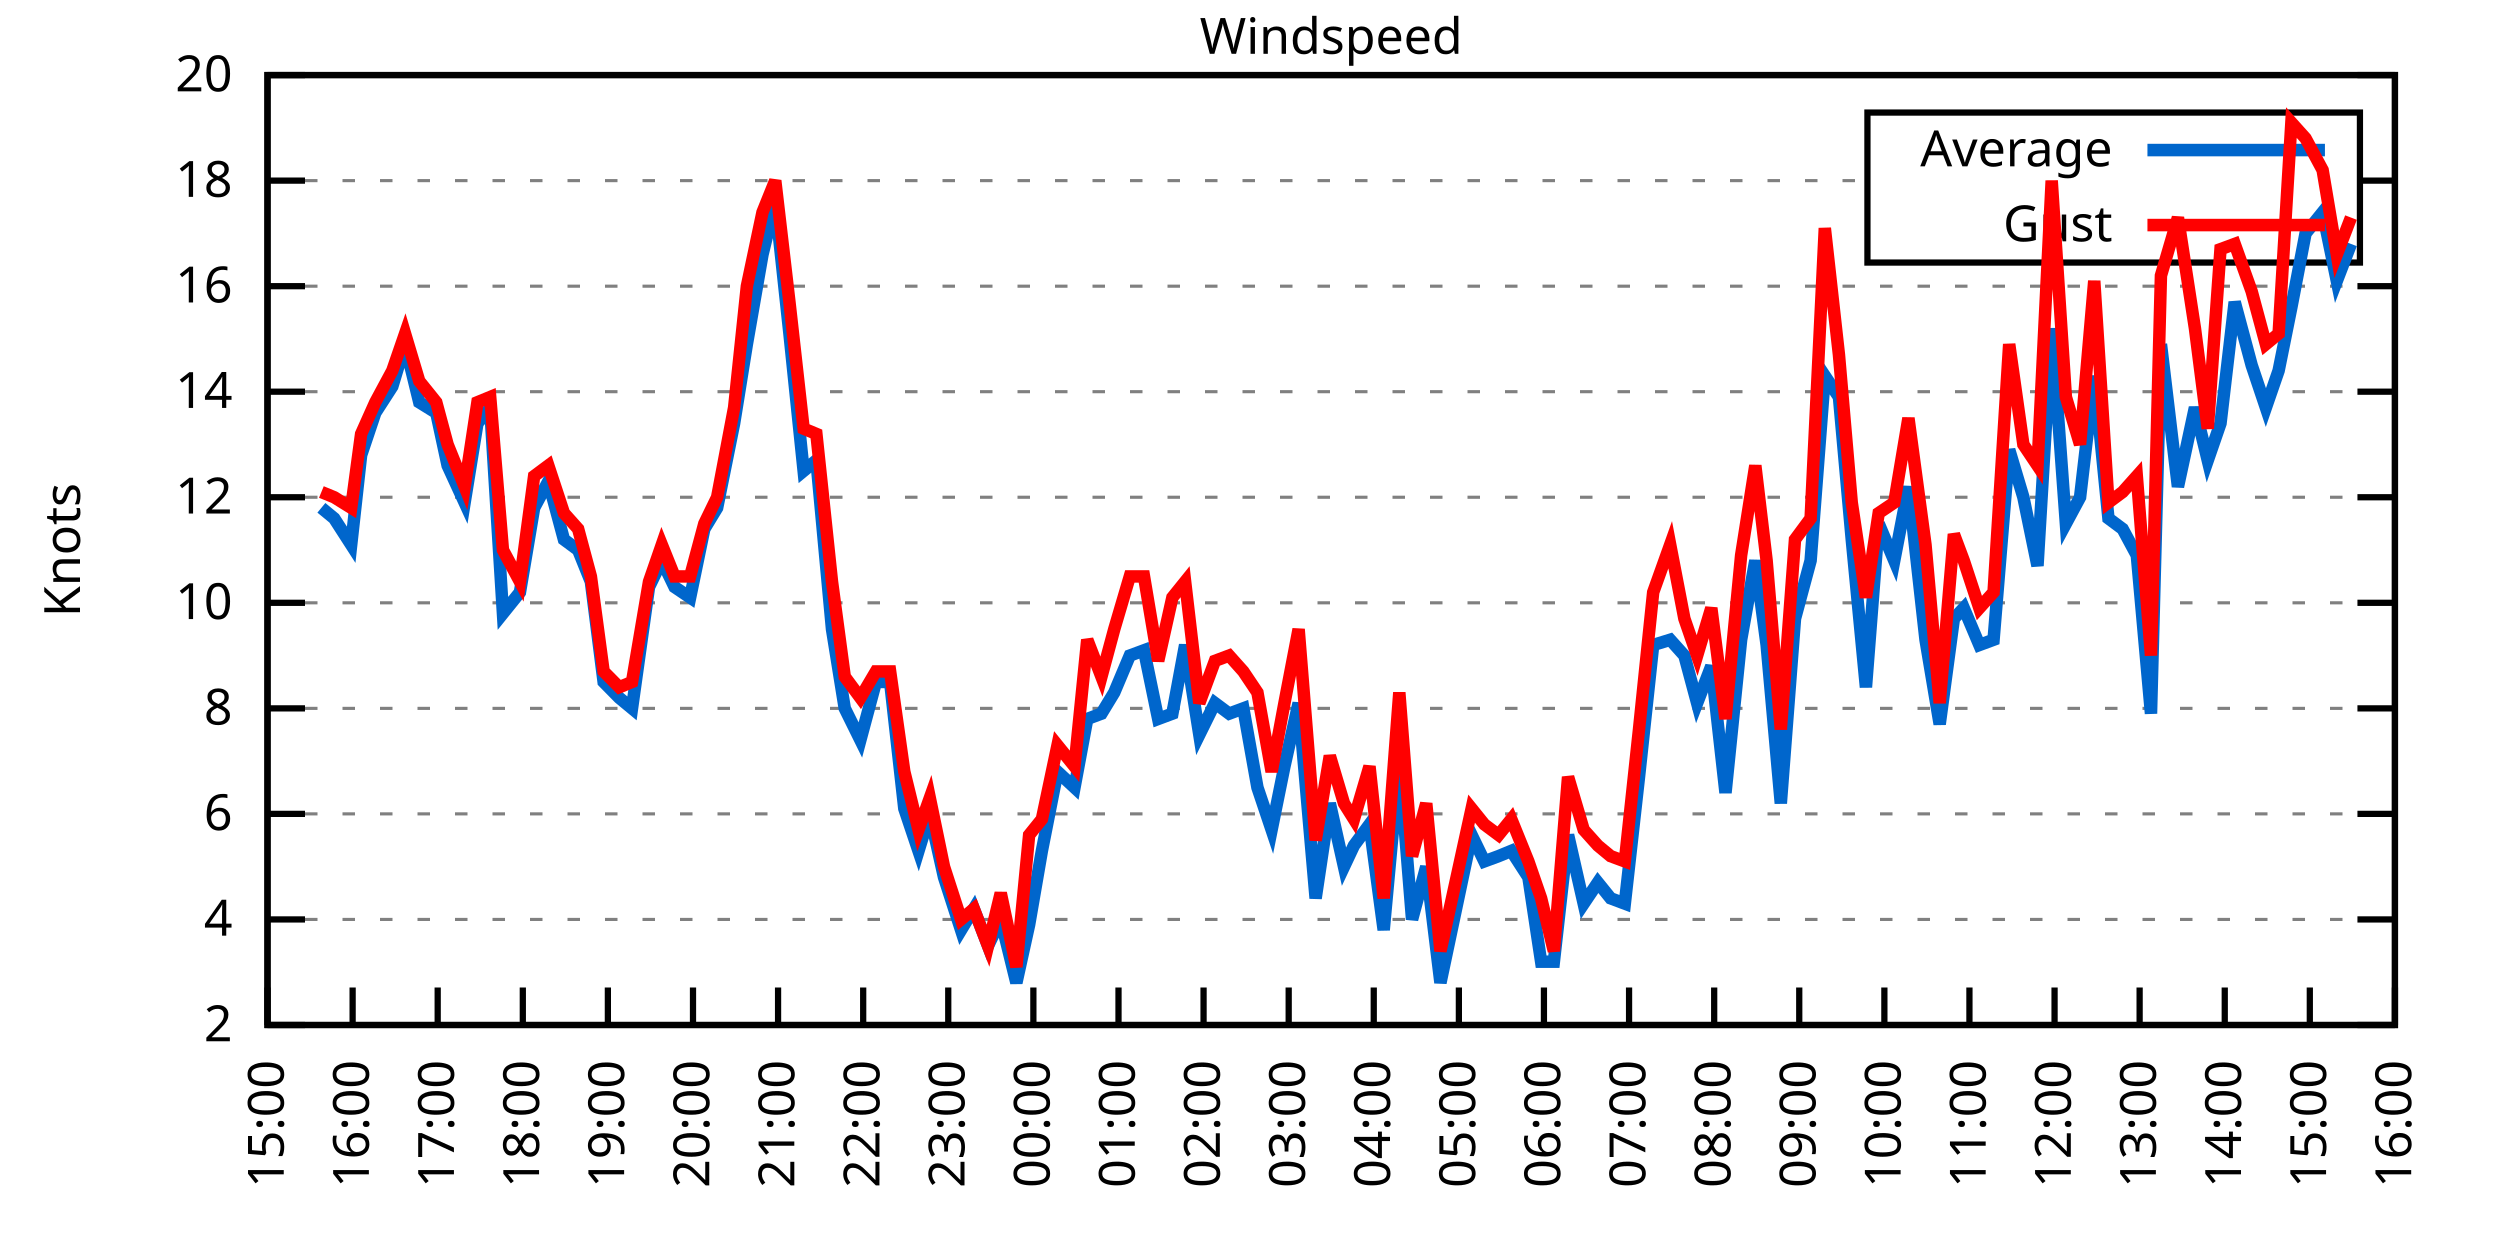
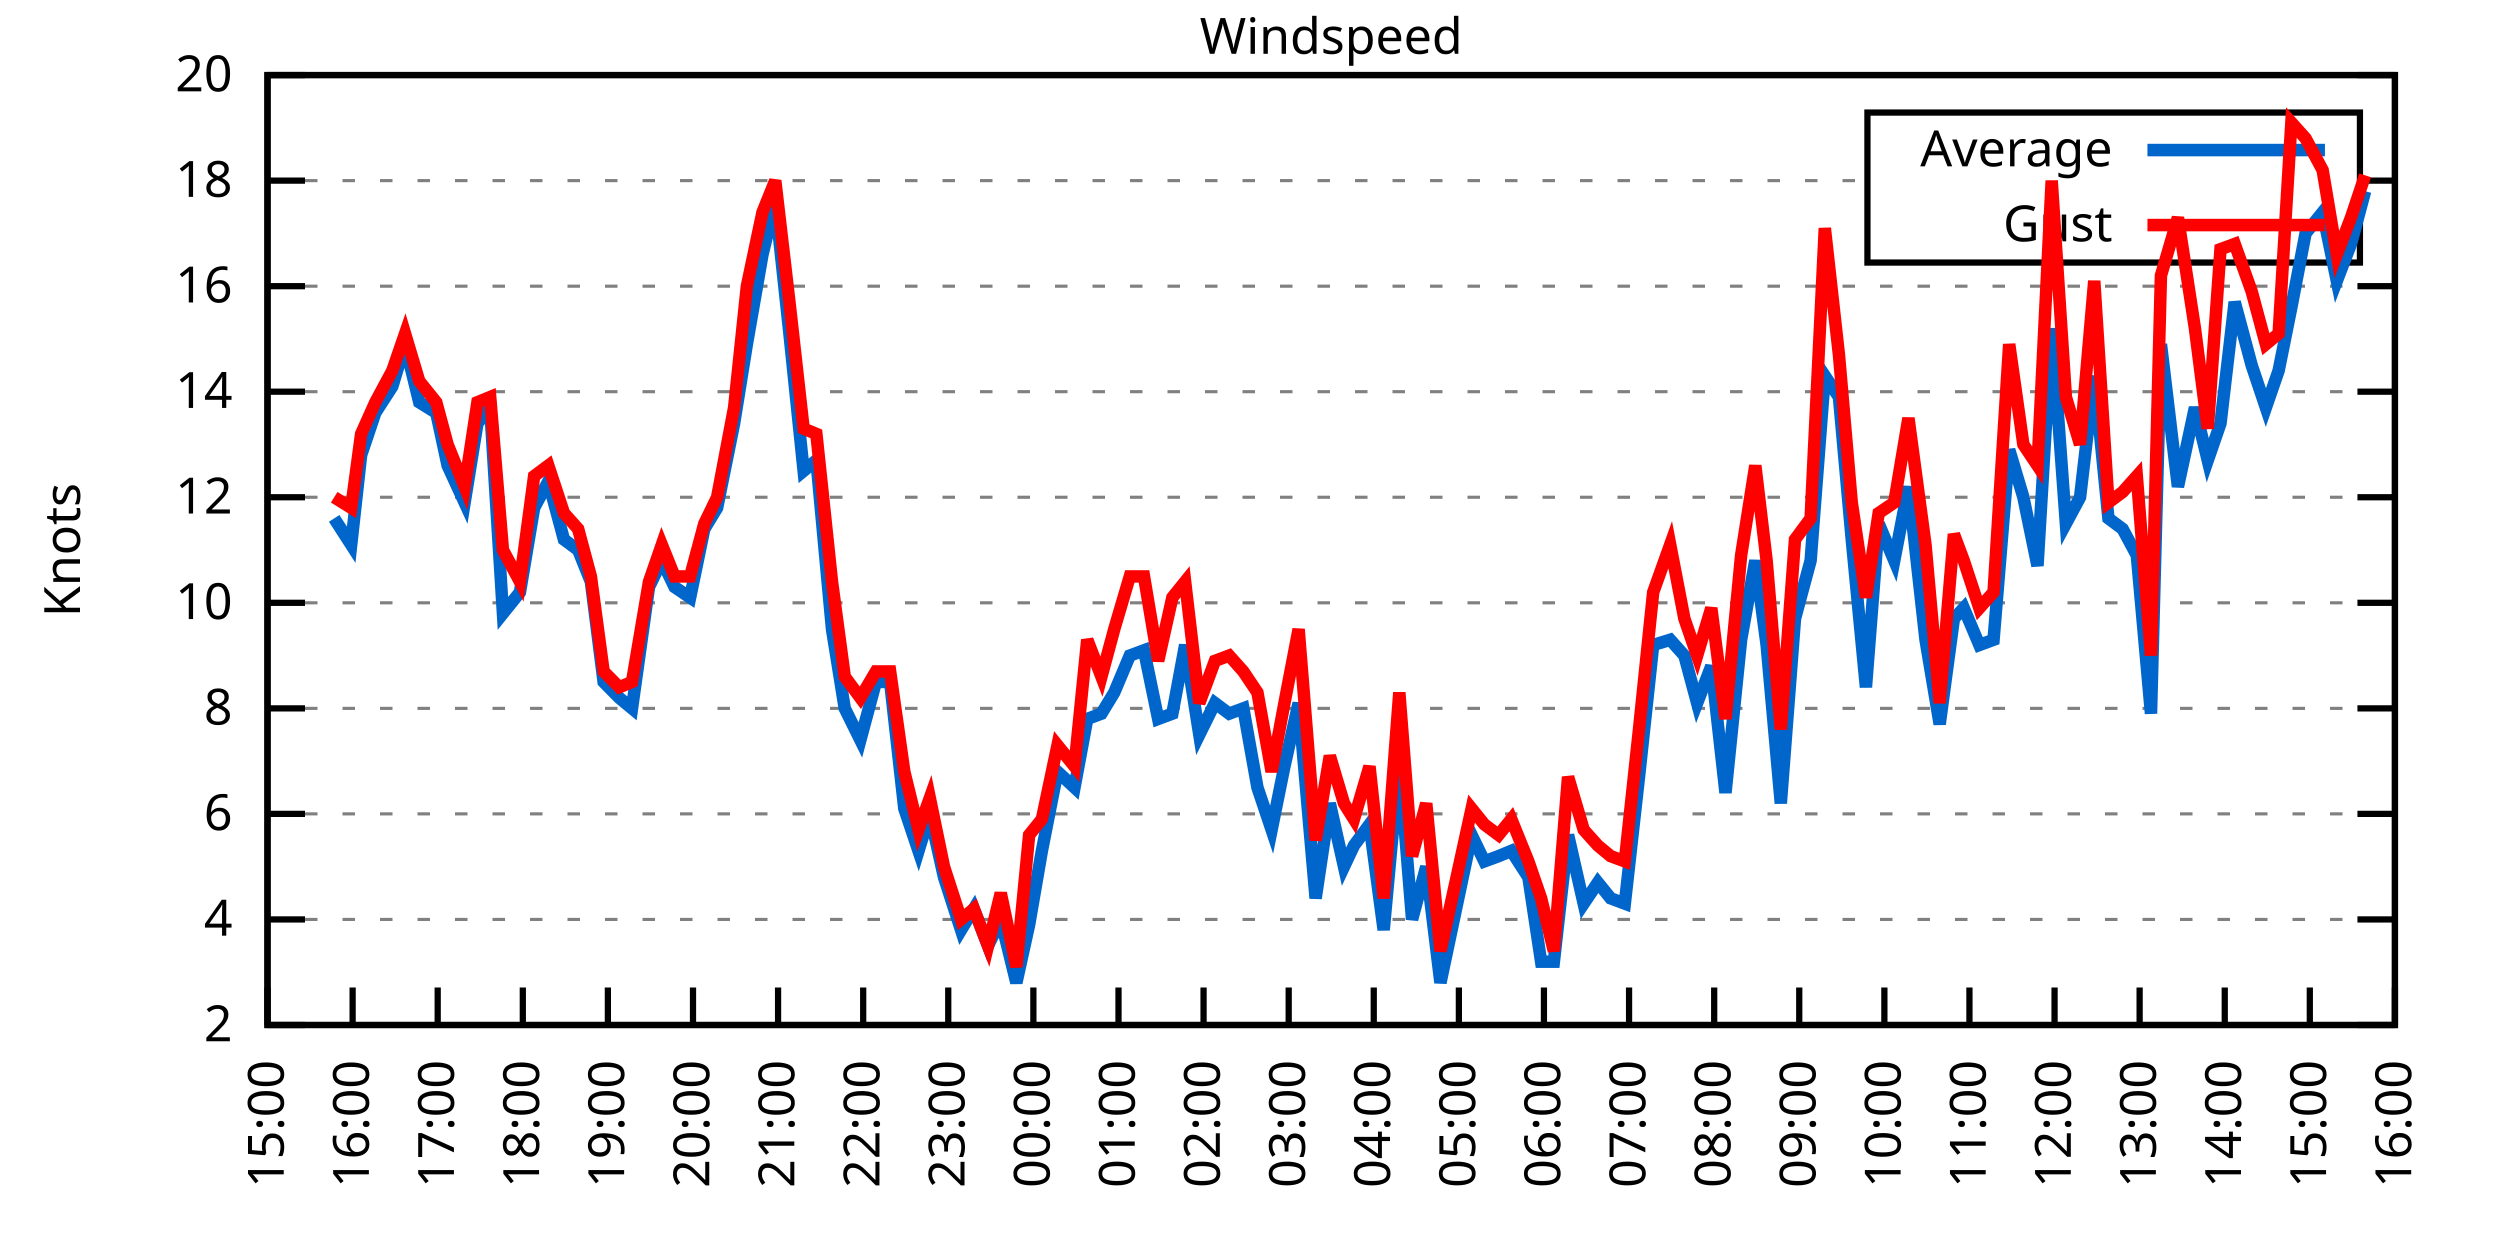
<svg xmlns="http://www.w3.org/2000/svg" xmlns:xlink="http://www.w3.org/1999/xlink" width="400" height="200" viewBox="0 0 400 200">
  <g id="gnuplot_canvas">
    <rect x="0" y="0" width="400" height="200" fill="none" />
    <defs>
      <circle id="gpDot" r="0.5" stroke-width="0.5" stroke="currentColor" />
      <path id="gpPt0" stroke-width="0.333" stroke="currentColor" d="M-1,0 h2 M0,-1 v2" />
      <path id="gpPt1" stroke-width="0.333" stroke="currentColor" d="M-1,-1 L1,1 M1,-1 L-1,1" />
      <path id="gpPt2" stroke-width="0.333" stroke="currentColor" d="M-1,0 L1,0 M0,-1 L0,1 M-1,-1 L1,1 M-1,1 L1,-1" />
      <rect id="gpPt3" stroke-width="0.333" stroke="currentColor" x="-1" y="-1" width="2" height="2" />
      <rect id="gpPt4" stroke-width="0.333" stroke="currentColor" fill="currentColor" x="-1" y="-1" width="2" height="2" />
      <circle id="gpPt5" stroke-width="0.333" stroke="currentColor" cx="0" cy="0" r="1" />
      <use xlink:href="#gpPt5" id="gpPt6" fill="currentColor" stroke="none" />
      <path id="gpPt7" stroke-width="0.333" stroke="currentColor" d="M0,-1.33 L-1.33,0.67 L1.33,0.67 z" />
      <use xlink:href="#gpPt7" id="gpPt8" fill="currentColor" stroke="none" />
      <use xlink:href="#gpPt7" id="gpPt9" stroke="currentColor" transform="rotate(180)" />
      <use xlink:href="#gpPt9" id="gpPt10" fill="currentColor" stroke="none" />
      <use xlink:href="#gpPt3" id="gpPt11" stroke="currentColor" transform="rotate(45)" />
      <use xlink:href="#gpPt11" id="gpPt12" fill="currentColor" stroke="none" />
      <path id="gpPt13" stroke-width="0.333" stroke="currentColor" d="M0,1.330 L1.265,0.411 L0.782,-1.067 L-0.782,-1.076 L-1.265,0.411 z" />
      <use xlink:href="#gpPt13" id="gpPt14" fill="currentColor" stroke="none" />
      <filter id="textbox" filterUnits="objectBoundingBox" x="0" y="0" height="1" width="1">
        <feFlood flood-color="white" flood-opacity="1" result="bgnd" />
        <feComposite in="SourceGraphic" in2="bgnd" operator="atop" />
      </filter>
      <filter id="greybox" filterUnits="objectBoundingBox" x="0" y="0" height="1" width="1">
        <feFlood flood-color="lightgrey" flood-opacity="1" result="grey" />
        <feComposite in="SourceGraphic" in2="grey" operator="atop" />
      </filter>
    </defs>
    <g fill="none" color="white" stroke="currentColor" stroke-width="1.00" stroke-linecap="butt" stroke-linejoin="miter">
</g>
    <g fill="none" color="black" stroke="currentColor" stroke-width="1.00" stroke-linecap="butt" stroke-linejoin="miter">
      <g stroke="none" shape-rendering="crispEdges">
        <polygon fill="rgb(255, 255, 255)" points="42.80,164.00 383.18,164.00 383.18,12.02 42.80,12.02 " />
      </g>
    </g>
    <g fill="none" color="black" stroke="currentColor" stroke-width="1.00" stroke-linecap="butt" stroke-linejoin="miter">
</g>
    <g fill="none" color="black" stroke="black" stroke-width="0.50" stroke-linecap="butt" stroke-linejoin="miter">
</g>
    <g fill="none" color="gray" stroke="currentColor" stroke-width="0.50" stroke-linecap="butt" stroke-linejoin="miter">
      <path stroke="gray" stroke-dasharray="2,4" class="gridline" d="M42.80,164.00 L383.19,164.00  " />
    </g>
    <g fill="none" color="gray" stroke="gray" stroke-width="1.00" stroke-linecap="butt" stroke-linejoin="miter">
</g>
    <g fill="none" color="black" stroke="currentColor" stroke-width="1.00" stroke-linecap="butt" stroke-linejoin="miter">
      <path stroke="black" d="M42.80,164.00 L48.80,164.00 M383.19,164.00 L377.19,164.00  " />
      <g transform="translate(37.20,166.60)" stroke="none" fill="black" font-family="Sans" font-size="8.00" text-anchor="end">
        <text>
          <tspan font-family="Sans"> 2</tspan>
        </text>
      </g>
    </g>
    <g fill="none" color="black" stroke="currentColor" stroke-width="1.00" stroke-linecap="butt" stroke-linejoin="miter">
</g>
    <g fill="none" color="black" stroke="black" stroke-width="0.50" stroke-linecap="butt" stroke-linejoin="miter">
</g>
    <g fill="none" color="gray" stroke="currentColor" stroke-width="0.50" stroke-linecap="butt" stroke-linejoin="miter">
      <path stroke="gray" stroke-dasharray="2,4" class="gridline" d="M42.80,147.11 L383.19,147.11  " />
    </g>
    <g fill="none" color="gray" stroke="gray" stroke-width="1.00" stroke-linecap="butt" stroke-linejoin="miter">
</g>
    <g fill="none" color="black" stroke="currentColor" stroke-width="1.00" stroke-linecap="butt" stroke-linejoin="miter">
      <path stroke="black" d="M42.80,147.11 L48.80,147.11 M383.19,147.11 L377.19,147.11  " />
      <g transform="translate(37.20,149.71)" stroke="none" fill="black" font-family="Sans" font-size="8.00" text-anchor="end">
        <text>
          <tspan font-family="Sans"> 4</tspan>
        </text>
      </g>
    </g>
    <g fill="none" color="black" stroke="currentColor" stroke-width="1.00" stroke-linecap="butt" stroke-linejoin="miter">
</g>
    <g fill="none" color="black" stroke="black" stroke-width="0.50" stroke-linecap="butt" stroke-linejoin="miter">
</g>
    <g fill="none" color="gray" stroke="currentColor" stroke-width="0.50" stroke-linecap="butt" stroke-linejoin="miter">
      <path stroke="gray" stroke-dasharray="2,4" class="gridline" d="M42.80,130.22 L383.19,130.22  " />
    </g>
    <g fill="none" color="gray" stroke="gray" stroke-width="1.00" stroke-linecap="butt" stroke-linejoin="miter">
</g>
    <g fill="none" color="black" stroke="currentColor" stroke-width="1.00" stroke-linecap="butt" stroke-linejoin="miter">
      <path stroke="black" d="M42.80,130.22 L48.80,130.22 M383.19,130.22 L377.19,130.22  " />
      <g transform="translate(37.20,132.82)" stroke="none" fill="black" font-family="Sans" font-size="8.00" text-anchor="end">
        <text>
          <tspan font-family="Sans"> 6</tspan>
        </text>
      </g>
    </g>
    <g fill="none" color="black" stroke="currentColor" stroke-width="1.00" stroke-linecap="butt" stroke-linejoin="miter">
</g>
    <g fill="none" color="black" stroke="black" stroke-width="0.50" stroke-linecap="butt" stroke-linejoin="miter">
</g>
    <g fill="none" color="gray" stroke="currentColor" stroke-width="0.50" stroke-linecap="butt" stroke-linejoin="miter">
      <path stroke="gray" stroke-dasharray="2,4" class="gridline" d="M42.80,113.34 L383.19,113.34  " />
    </g>
    <g fill="none" color="gray" stroke="gray" stroke-width="1.00" stroke-linecap="butt" stroke-linejoin="miter">
</g>
    <g fill="none" color="black" stroke="currentColor" stroke-width="1.00" stroke-linecap="butt" stroke-linejoin="miter">
      <path stroke="black" d="M42.80,113.34 L48.80,113.34 M383.19,113.34 L377.19,113.34  " />
      <g transform="translate(37.20,115.94)" stroke="none" fill="black" font-family="Sans" font-size="8.00" text-anchor="end">
        <text>
          <tspan font-family="Sans"> 8</tspan>
        </text>
      </g>
    </g>
    <g fill="none" color="black" stroke="currentColor" stroke-width="1.00" stroke-linecap="butt" stroke-linejoin="miter">
</g>
    <g fill="none" color="black" stroke="black" stroke-width="0.50" stroke-linecap="butt" stroke-linejoin="miter">
</g>
    <g fill="none" color="gray" stroke="currentColor" stroke-width="0.50" stroke-linecap="butt" stroke-linejoin="miter">
      <path stroke="gray" stroke-dasharray="2,4" class="gridline" d="M42.80,96.45 L383.19,96.45  " />
    </g>
    <g fill="none" color="gray" stroke="gray" stroke-width="1.00" stroke-linecap="butt" stroke-linejoin="miter">
</g>
    <g fill="none" color="black" stroke="currentColor" stroke-width="1.00" stroke-linecap="butt" stroke-linejoin="miter">
      <path stroke="black" d="M42.80,96.45 L48.80,96.45 M383.19,96.45 L377.19,96.45  " />
      <g transform="translate(37.20,99.05)" stroke="none" fill="black" font-family="Sans" font-size="8.00" text-anchor="end">
        <text>
          <tspan font-family="Sans"> 10</tspan>
        </text>
      </g>
    </g>
    <g fill="none" color="black" stroke="currentColor" stroke-width="1.00" stroke-linecap="butt" stroke-linejoin="miter">
</g>
    <g fill="none" color="black" stroke="black" stroke-width="0.50" stroke-linecap="butt" stroke-linejoin="miter">
</g>
    <g fill="none" color="gray" stroke="currentColor" stroke-width="0.50" stroke-linecap="butt" stroke-linejoin="miter">
      <path stroke="gray" stroke-dasharray="2,4" class="gridline" d="M42.80,79.56 L383.19,79.56  " />
    </g>
    <g fill="none" color="gray" stroke="gray" stroke-width="1.00" stroke-linecap="butt" stroke-linejoin="miter">
</g>
    <g fill="none" color="black" stroke="currentColor" stroke-width="1.00" stroke-linecap="butt" stroke-linejoin="miter">
      <path stroke="black" d="M42.80,79.56 L48.80,79.56 M383.19,79.56 L377.19,79.56  " />
      <g transform="translate(37.20,82.16)" stroke="none" fill="black" font-family="Sans" font-size="8.00" text-anchor="end">
        <text>
          <tspan font-family="Sans"> 12</tspan>
        </text>
      </g>
    </g>
    <g fill="none" color="black" stroke="currentColor" stroke-width="1.00" stroke-linecap="butt" stroke-linejoin="miter">
</g>
    <g fill="none" color="black" stroke="black" stroke-width="0.50" stroke-linecap="butt" stroke-linejoin="miter">
</g>
    <g fill="none" color="gray" stroke="currentColor" stroke-width="0.50" stroke-linecap="butt" stroke-linejoin="miter">
      <path stroke="gray" stroke-dasharray="2,4" class="gridline" d="M42.80,62.67 L383.19,62.67  " />
    </g>
    <g fill="none" color="gray" stroke="gray" stroke-width="1.00" stroke-linecap="butt" stroke-linejoin="miter">
</g>
    <g fill="none" color="black" stroke="currentColor" stroke-width="1.00" stroke-linecap="butt" stroke-linejoin="miter">
      <path stroke="black" d="M42.80,62.67 L48.80,62.67 M383.19,62.67 L377.19,62.67  " />
      <g transform="translate(37.20,65.27)" stroke="none" fill="black" font-family="Sans" font-size="8.00" text-anchor="end">
        <text>
          <tspan font-family="Sans"> 14</tspan>
        </text>
      </g>
    </g>
    <g fill="none" color="black" stroke="currentColor" stroke-width="1.00" stroke-linecap="butt" stroke-linejoin="miter">
</g>
    <g fill="none" color="black" stroke="black" stroke-width="0.50" stroke-linecap="butt" stroke-linejoin="miter">
</g>
    <g fill="none" color="gray" stroke="currentColor" stroke-width="0.50" stroke-linecap="butt" stroke-linejoin="miter">
      <path stroke="gray" stroke-dasharray="2,4" class="gridline" d="M42.80,45.79 L383.19,45.79  " />
    </g>
    <g fill="none" color="gray" stroke="gray" stroke-width="1.00" stroke-linecap="butt" stroke-linejoin="miter">
</g>
    <g fill="none" color="black" stroke="currentColor" stroke-width="1.00" stroke-linecap="butt" stroke-linejoin="miter">
      <path stroke="black" d="M42.80,45.79 L48.80,45.79 M383.19,45.79 L377.19,45.79  " />
      <g transform="translate(37.20,48.39)" stroke="none" fill="black" font-family="Sans" font-size="8.00" text-anchor="end">
        <text>
          <tspan font-family="Sans"> 16</tspan>
        </text>
      </g>
    </g>
    <g fill="none" color="black" stroke="currentColor" stroke-width="1.00" stroke-linecap="butt" stroke-linejoin="miter">
</g>
    <g fill="none" color="black" stroke="black" stroke-width="0.50" stroke-linecap="butt" stroke-linejoin="miter">
</g>
    <g fill="none" color="gray" stroke="currentColor" stroke-width="0.50" stroke-linecap="butt" stroke-linejoin="miter">
      <path stroke="gray" stroke-dasharray="2,4" class="gridline" d="M42.80,28.90 L298.79,28.90 M377.59,28.90 L383.19,28.90  " />
    </g>
    <g fill="none" color="gray" stroke="gray" stroke-width="1.00" stroke-linecap="butt" stroke-linejoin="miter">
</g>
    <g fill="none" color="black" stroke="currentColor" stroke-width="1.00" stroke-linecap="butt" stroke-linejoin="miter">
      <path stroke="black" d="M42.80,28.90 L48.80,28.90 M383.19,28.90 L377.19,28.90  " />
      <g transform="translate(37.20,31.50)" stroke="none" fill="black" font-family="Sans" font-size="8.00" text-anchor="end">
        <text>
          <tspan font-family="Sans"> 18</tspan>
        </text>
      </g>
    </g>
    <g fill="none" color="black" stroke="currentColor" stroke-width="1.00" stroke-linecap="butt" stroke-linejoin="miter">
</g>
    <g fill="none" color="black" stroke="black" stroke-width="0.50" stroke-linecap="butt" stroke-linejoin="miter">
</g>
    <g fill="none" color="gray" stroke="currentColor" stroke-width="0.50" stroke-linecap="butt" stroke-linejoin="miter">
      <path stroke="gray" stroke-dasharray="2,4" class="gridline" d="M42.80,12.01 L383.19,12.01  " />
    </g>
    <g fill="none" color="gray" stroke="gray" stroke-width="1.00" stroke-linecap="butt" stroke-linejoin="miter">
</g>
    <g fill="none" color="black" stroke="currentColor" stroke-width="1.00" stroke-linecap="butt" stroke-linejoin="miter">
      <path stroke="black" d="M42.80,12.01 L48.80,12.01 M383.19,12.01 L377.19,12.01  " />
      <g transform="translate(37.20,14.61)" stroke="none" fill="black" font-family="Sans" font-size="8.00" text-anchor="end">
        <text>
          <tspan font-family="Sans"> 20</tspan>
        </text>
      </g>
    </g>
    <g fill="none" color="black" stroke="currentColor" stroke-width="1.00" stroke-linecap="butt" stroke-linejoin="miter">
      <path stroke="black" d="M42.80,164.00 L42.80,158.00  " />
      <g transform="translate(45.40,169.60) rotate(270.00)" stroke="none" fill="black" font-family="Sans" font-size="8.00" text-anchor="end">
        <text>
          <tspan font-family="Sans">15:00</tspan>
        </text>
      </g>
    </g>
    <g fill="none" color="black" stroke="currentColor" stroke-width="1.00" stroke-linecap="butt" stroke-linejoin="miter">
      <path stroke="black" d="M56.42,164.00 L56.42,158.00  " />
      <g transform="translate(59.02,169.60) rotate(270.00)" stroke="none" fill="black" font-family="Sans" font-size="8.00" text-anchor="end">
        <text>
          <tspan font-family="Sans">16:00</tspan>
        </text>
      </g>
    </g>
    <g fill="none" color="black" stroke="currentColor" stroke-width="1.00" stroke-linecap="butt" stroke-linejoin="miter">
      <path stroke="black" d="M70.03,164.00 L70.03,158.00  " />
      <g transform="translate(72.63,169.60) rotate(270.00)" stroke="none" fill="black" font-family="Sans" font-size="8.00" text-anchor="end">
        <text>
          <tspan font-family="Sans">17:00</tspan>
        </text>
      </g>
    </g>
    <g fill="none" color="black" stroke="currentColor" stroke-width="1.00" stroke-linecap="butt" stroke-linejoin="miter">
      <path stroke="black" d="M83.65,164.00 L83.65,158.00  " />
      <g transform="translate(86.25,169.60) rotate(270.00)" stroke="none" fill="black" font-family="Sans" font-size="8.00" text-anchor="end">
        <text>
          <tspan font-family="Sans">18:00</tspan>
        </text>
      </g>
    </g>
    <g fill="none" color="black" stroke="currentColor" stroke-width="1.00" stroke-linecap="butt" stroke-linejoin="miter">
      <path stroke="black" d="M97.26,164.00 L97.26,158.00  " />
      <g transform="translate(99.86,169.60) rotate(270.00)" stroke="none" fill="black" font-family="Sans" font-size="8.00" text-anchor="end">
        <text>
          <tspan font-family="Sans">19:00</tspan>
        </text>
      </g>
    </g>
    <g fill="none" color="black" stroke="currentColor" stroke-width="1.00" stroke-linecap="butt" stroke-linejoin="miter">
      <path stroke="black" d="M110.88,164.00 L110.88,158.00  " />
      <g transform="translate(113.48,169.60) rotate(270.00)" stroke="none" fill="black" font-family="Sans" font-size="8.00" text-anchor="end">
        <text>
          <tspan font-family="Sans">20:00</tspan>
        </text>
      </g>
    </g>
    <g fill="none" color="black" stroke="currentColor" stroke-width="1.00" stroke-linecap="butt" stroke-linejoin="miter">
      <path stroke="black" d="M124.49,164.00 L124.49,158.00  " />
      <g transform="translate(127.09,169.60) rotate(270.00)" stroke="none" fill="black" font-family="Sans" font-size="8.00" text-anchor="end">
        <text>
          <tspan font-family="Sans">21:00</tspan>
        </text>
      </g>
    </g>
    <g fill="none" color="black" stroke="currentColor" stroke-width="1.00" stroke-linecap="butt" stroke-linejoin="miter">
      <path stroke="black" d="M138.11,164.00 L138.11,158.00  " />
      <g transform="translate(140.71,169.60) rotate(270.00)" stroke="none" fill="black" font-family="Sans" font-size="8.00" text-anchor="end">
        <text>
          <tspan font-family="Sans">22:00</tspan>
        </text>
      </g>
    </g>
    <g fill="none" color="black" stroke="currentColor" stroke-width="1.00" stroke-linecap="butt" stroke-linejoin="miter">
      <path stroke="black" d="M151.72,164.00 L151.72,158.00  " />
      <g transform="translate(154.32,169.60) rotate(270.00)" stroke="none" fill="black" font-family="Sans" font-size="8.00" text-anchor="end">
        <text>
          <tspan font-family="Sans">23:00</tspan>
        </text>
      </g>
    </g>
    <g fill="none" color="black" stroke="currentColor" stroke-width="1.00" stroke-linecap="butt" stroke-linejoin="miter">
      <path stroke="black" d="M165.34,164.00 L165.34,158.00  " />
      <g transform="translate(167.94,169.60) rotate(270.00)" stroke="none" fill="black" font-family="Sans" font-size="8.00" text-anchor="end">
        <text>
          <tspan font-family="Sans">00:00</tspan>
        </text>
      </g>
    </g>
    <g fill="none" color="black" stroke="currentColor" stroke-width="1.00" stroke-linecap="butt" stroke-linejoin="miter">
      <path stroke="black" d="M178.96,164.00 L178.96,158.00  " />
      <g transform="translate(181.56,169.60) rotate(270.00)" stroke="none" fill="black" font-family="Sans" font-size="8.00" text-anchor="end">
        <text>
          <tspan font-family="Sans">01:00</tspan>
        </text>
      </g>
    </g>
    <g fill="none" color="black" stroke="currentColor" stroke-width="1.00" stroke-linecap="butt" stroke-linejoin="miter">
      <path stroke="black" d="M192.57,164.00 L192.57,158.00  " />
      <g transform="translate(195.17,169.60) rotate(270.00)" stroke="none" fill="black" font-family="Sans" font-size="8.00" text-anchor="end">
        <text>
          <tspan font-family="Sans">02:00</tspan>
        </text>
      </g>
    </g>
    <g fill="none" color="black" stroke="currentColor" stroke-width="1.00" stroke-linecap="butt" stroke-linejoin="miter">
      <path stroke="black" d="M206.19,164.00 L206.19,158.00  " />
      <g transform="translate(208.79,169.60) rotate(270.00)" stroke="none" fill="black" font-family="Sans" font-size="8.00" text-anchor="end">
        <text>
          <tspan font-family="Sans">03:00</tspan>
        </text>
      </g>
    </g>
    <g fill="none" color="black" stroke="currentColor" stroke-width="1.00" stroke-linecap="butt" stroke-linejoin="miter">
      <path stroke="black" d="M219.80,164.00 L219.80,158.00  " />
      <g transform="translate(222.40,169.60) rotate(270.00)" stroke="none" fill="black" font-family="Sans" font-size="8.00" text-anchor="end">
        <text>
          <tspan font-family="Sans">04:00</tspan>
        </text>
      </g>
    </g>
    <g fill="none" color="black" stroke="currentColor" stroke-width="1.00" stroke-linecap="butt" stroke-linejoin="miter">
      <path stroke="black" d="M233.42,164.00 L233.42,158.00  " />
      <g transform="translate(236.02,169.60) rotate(270.00)" stroke="none" fill="black" font-family="Sans" font-size="8.00" text-anchor="end">
        <text>
          <tspan font-family="Sans">05:00</tspan>
        </text>
      </g>
    </g>
    <g fill="none" color="black" stroke="currentColor" stroke-width="1.00" stroke-linecap="butt" stroke-linejoin="miter">
      <path stroke="black" d="M247.03,164.00 L247.03,158.00  " />
      <g transform="translate(249.63,169.60) rotate(270.00)" stroke="none" fill="black" font-family="Sans" font-size="8.00" text-anchor="end">
        <text>
          <tspan font-family="Sans">06:00</tspan>
        </text>
      </g>
    </g>
    <g fill="none" color="black" stroke="currentColor" stroke-width="1.00" stroke-linecap="butt" stroke-linejoin="miter">
      <path stroke="black" d="M260.65,164.00 L260.65,158.00  " />
      <g transform="translate(263.25,169.60) rotate(270.00)" stroke="none" fill="black" font-family="Sans" font-size="8.00" text-anchor="end">
        <text>
          <tspan font-family="Sans">07:00</tspan>
        </text>
      </g>
    </g>
    <g fill="none" color="black" stroke="currentColor" stroke-width="1.00" stroke-linecap="butt" stroke-linejoin="miter">
      <path stroke="black" d="M274.27,164.00 L274.27,158.00  " />
      <g transform="translate(276.87,169.60) rotate(270.00)" stroke="none" fill="black" font-family="Sans" font-size="8.00" text-anchor="end">
        <text>
          <tspan font-family="Sans">08:00</tspan>
        </text>
      </g>
    </g>
    <g fill="none" color="black" stroke="currentColor" stroke-width="1.00" stroke-linecap="butt" stroke-linejoin="miter">
      <path stroke="black" d="M287.88,164.00 L287.88,158.00  " />
      <g transform="translate(290.48,169.60) rotate(270.00)" stroke="none" fill="black" font-family="Sans" font-size="8.00" text-anchor="end">
        <text>
          <tspan font-family="Sans">09:00</tspan>
        </text>
      </g>
    </g>
    <g fill="none" color="black" stroke="currentColor" stroke-width="1.00" stroke-linecap="butt" stroke-linejoin="miter">
      <path stroke="black" d="M301.50,164.00 L301.50,158.00  " />
      <g transform="translate(304.10,169.60) rotate(270.00)" stroke="none" fill="black" font-family="Sans" font-size="8.00" text-anchor="end">
        <text>
          <tspan font-family="Sans">10:00</tspan>
        </text>
      </g>
    </g>
    <g fill="none" color="black" stroke="currentColor" stroke-width="1.00" stroke-linecap="butt" stroke-linejoin="miter">
      <path stroke="black" d="M315.11,164.00 L315.11,158.00  " />
      <g transform="translate(317.71,169.60) rotate(270.00)" stroke="none" fill="black" font-family="Sans" font-size="8.00" text-anchor="end">
        <text>
          <tspan font-family="Sans">11:00</tspan>
        </text>
      </g>
    </g>
    <g fill="none" color="black" stroke="currentColor" stroke-width="1.00" stroke-linecap="butt" stroke-linejoin="miter">
      <path stroke="black" d="M328.73,164.00 L328.73,158.00  " />
      <g transform="translate(331.33,169.60) rotate(270.00)" stroke="none" fill="black" font-family="Sans" font-size="8.00" text-anchor="end">
        <text>
          <tspan font-family="Sans">12:00</tspan>
        </text>
      </g>
    </g>
    <g fill="none" color="black" stroke="currentColor" stroke-width="1.00" stroke-linecap="butt" stroke-linejoin="miter">
      <path stroke="black" d="M342.34,164.00 L342.34,158.00  " />
      <g transform="translate(344.94,169.60) rotate(270.00)" stroke="none" fill="black" font-family="Sans" font-size="8.00" text-anchor="end">
        <text>
          <tspan font-family="Sans">13:00</tspan>
        </text>
      </g>
    </g>
    <g fill="none" color="black" stroke="currentColor" stroke-width="1.00" stroke-linecap="butt" stroke-linejoin="miter">
      <path stroke="black" d="M355.96,164.00 L355.96,158.00  " />
      <g transform="translate(358.56,169.60) rotate(270.00)" stroke="none" fill="black" font-family="Sans" font-size="8.00" text-anchor="end">
        <text>
          <tspan font-family="Sans">14:00</tspan>
        </text>
      </g>
    </g>
    <g fill="none" color="black" stroke="currentColor" stroke-width="1.00" stroke-linecap="butt" stroke-linejoin="miter">
      <path stroke="black" d="M369.57,164.00 L369.57,158.00  " />
      <g transform="translate(372.17,169.60) rotate(270.00)" stroke="none" fill="black" font-family="Sans" font-size="8.00" text-anchor="end">
        <text>
          <tspan font-family="Sans">15:00</tspan>
        </text>
      </g>
    </g>
    <g fill="none" color="black" stroke="currentColor" stroke-width="1.00" stroke-linecap="butt" stroke-linejoin="miter">
      <path stroke="black" d="M383.19,164.00 L383.19,158.00  " />
      <g transform="translate(385.79,169.60) rotate(270.00)" stroke="none" fill="black" font-family="Sans" font-size="8.00" text-anchor="end">
        <text>
          <tspan font-family="Sans">16:00</tspan>
        </text>
      </g>
    </g>
    <g fill="none" color="black" stroke="currentColor" stroke-width="1.00" stroke-linecap="butt" stroke-linejoin="miter">
</g>
    <g fill="none" color="black" stroke="currentColor" stroke-width="1.00" stroke-linecap="butt" stroke-linejoin="miter">
      <path stroke="black" d="M42.80,12.01 L42.80,164.00 L383.19,164.00 L383.19,12.01 L42.80,12.01 Z  " />
    </g>
    <g fill="none" color="black" stroke="currentColor" stroke-width="1.00" stroke-linecap="butt" stroke-linejoin="miter">
</g>
    <g fill="none" color="black" stroke="currentColor" stroke-width="1.00" stroke-linecap="butt" stroke-linejoin="miter">
      <path stroke="black" d="M298.79,42.01 L298.79,18.01 L377.59,18.01 L377.59,42.01 L298.79,42.01 Z  " />
    </g>
    <g id="Windspeed_plot_1">
      <g fill="none" color="white" stroke="black" stroke-width="2.00" stroke-linecap="butt" stroke-linejoin="miter">
</g>
      <g fill="none" color="black" stroke="currentColor" stroke-width="2.00" stroke-linecap="butt" stroke-linejoin="miter">
        <g transform="translate(337.99,26.61)" stroke="none" fill="black" font-family="Sans" font-size="8.00" text-anchor="end">
          <text>
            <tspan font-family="Sans">Average</tspan>
          </text>
        </g>
      </g>
      <g fill="none" color="black" stroke="currentColor" stroke-width="2.00" stroke-linecap="butt" stroke-linejoin="miter">
-         <path stroke="rgb(  0, 102, 204)" d="M343.59,24.01 L371.99,24.01 M51.42,81.25 L53.47,82.94 L56.19,87.16 L57.78,72.81 L60.05,66.05 L62.77,61.83   L64.81,55.07 L67.08,64.36 L69.80,66.05 L71.62,74.49 L74.34,80.41 L76.39,67.74 L78.43,65.21 L80.47,98.14   L83.19,94.76 L85.46,81.25 L87.73,77.03 L90.23,86.32 L92.50,88.00 L94.54,93.07 L96.58,109.11 L99.08,111.65   L101.12,113.34 L103.84,93.92 L105.89,89.69 L107.93,93.92 L110.42,95.60 L112.69,84.63 L114.74,81.25 L117.46,67.74   L119.50,55.07 L122.00,40.72 L124.04,32.28 L126.31,53.39 L128.58,75.34 L130.62,73.65 L133.12,100.67 L135.16,113.34   L137.66,118.40 L140.15,109.11 L142.42,109.11 L144.69,129.38 L146.96,136.14 L148.77,130.22 L151.04,140.36 L153.77,148.80   L155.81,145.42 L158.08,151.33 L160.12,147.11 L162.62,157.24 L164.66,147.96 L166.70,136.14 L169.20,123.47 L171.92,126.00   L173.96,115.03 L176.23,114.18 L178.28,110.80 L180.77,104.89 L183.04,104.05 L185.31,115.03 L187.58,114.18 L189.62,103.20   L191.89,117.56 L194.39,112.49 L196.66,114.18 L198.93,113.34 L201.19,126.00 L203.46,132.76 L205.51,122.62 L207.78,112.49   L210.50,143.73 L212.77,128.54 L215.04,138.67 L216.63,135.29 L219.12,131.91 L221.39,148.80 L223.89,121.78 L225.93,147.11   L228.20,138.67 L230.47,157.24 L235.46,133.60 L237.50,137.82 L239.77,136.98 L241.81,136.14 L244.54,140.36 L246.58,153.87   L248.62,153.87 L250.89,133.60 L253.39,144.58 L255.66,141.20 L257.70,143.73 L259.97,144.58 L262.24,124.31 L264.51,103.20   L267.23,102.36 L269.50,104.89 L271.54,112.49 L273.81,106.58 L276.08,126.85 L278.58,102.36 L280.85,89.69 L282.66,103.20   L284.93,128.54 L287.20,98.98 L289.70,89.69 L291.97,60.14 L294.23,63.52 L296.28,86.32 L298.55,109.96 L300.59,83.78   L303.08,89.69 L305.35,77.87 L308.08,102.36 L310.35,115.87 L312.62,98.98 L314.20,97.29 L316.70,103.20 L318.97,102.36   L321.47,71.96 L323.74,79.56 L326.00,90.54 L328.27,52.54 L330.54,83.78 L332.81,79.56 L335.08,60.14 L337.35,82.94   L339.62,84.63 L341.89,88.85 L344.16,114.18 L345.75,55.07 L348.47,77.87 L351.19,65.21 L353.24,73.65 L355.28,67.74   L357.55,48.32 L360.27,58.45 L362.54,65.21 L364.58,59.30 L366.62,49.16 L368.89,37.34 L371.62,33.96 L373.89,44.94   L376.16,39.03  " />
+         <path stroke="rgb(  0, 102, 204)" d="M343.59,24.01 L371.99,24.01 M53.47,82.94 L56.19,87.16 L57.78,72.81 L60.05,66.05 L62.77,61.83 L64.81,55.07   L67.08,64.36 L69.80,66.05 L71.62,74.49 L74.34,80.41 L76.39,67.74 L78.43,65.21 L80.47,98.14 L83.19,94.76   L85.46,81.25 L87.73,77.03 L90.23,86.32 L92.50,88.00 L94.54,93.07 L96.58,109.11 L99.08,111.65 L101.12,113.34   L103.84,93.92 L105.89,89.69 L107.93,93.92 L110.42,95.60 L112.69,84.63 L114.74,81.25 L117.46,67.74 L119.50,55.07   L122.00,40.72 L124.04,32.28 L126.31,53.39 L128.58,75.34 L130.62,73.65 L133.12,100.67 L135.16,113.34 L137.66,118.40   L140.15,109.11 L142.42,109.11 L144.69,129.38 L146.96,136.14 L148.77,130.22 L151.04,140.36 L153.77,148.80 L155.81,145.42   L158.08,151.33 L160.12,147.11 L162.62,157.24 L164.66,147.96 L166.70,136.14 L169.20,123.47 L171.92,126.00 L173.96,115.03   L176.23,114.18 L178.28,110.80 L180.77,104.89 L183.04,104.05 L185.31,115.03 L187.58,114.18 L189.62,103.20 L191.89,117.56   L194.39,112.49 L196.66,114.18 L198.93,113.34 L201.19,126.00 L203.46,132.76 L205.51,122.62 L207.78,112.49 L210.50,143.73   L212.77,128.54 L215.04,138.67 L216.63,135.29 L219.12,131.91 L221.39,148.80 L223.89,121.78 L225.93,147.11 L228.20,138.67   L230.47,157.24 L235.46,133.60 L237.50,137.82 L239.77,136.98 L241.81,136.14 L244.54,140.36 L246.58,153.87 L248.62,153.87   L250.89,133.60 L253.39,144.58 L255.66,141.20 L257.70,143.73 L259.97,144.58 L262.24,124.31 L264.51,103.20 L267.23,102.36   L269.50,104.89 L271.54,112.49 L273.81,106.58 L276.08,126.85 L278.58,102.36 L280.85,89.69 L282.66,103.20 L284.93,128.54   L287.20,98.98 L289.70,89.69 L291.97,60.14 L294.23,63.52 L296.28,86.32 L298.55,109.96 L300.59,83.78 L303.08,89.69   L305.35,77.87 L308.08,102.36 L310.35,115.87 L312.62,98.98 L314.20,97.29 L316.70,103.20 L318.97,102.36 L321.47,71.96   L323.74,79.56 L326.00,90.54 L328.27,52.54 L330.54,83.78 L332.81,79.56 L335.08,60.14 L337.35,82.94 L339.62,84.63   L341.89,88.85 L344.16,114.18 L345.75,55.07 L348.47,77.87 L351.19,65.21 L353.24,73.65 L355.28,67.74 L357.55,48.32   L360.27,58.45 L362.54,65.21 L364.58,59.30 L366.62,49.16 L368.89,37.34 L371.62,33.96 L373.89,44.94 L376.16,39.03   L378.42,30.59  " />
      </g>
    </g>
    <g id="Windspeed_plot_2">
      <g fill="none" color="black" stroke="currentColor" stroke-width="2.00" stroke-linecap="butt" stroke-linejoin="miter">
        <g transform="translate(337.99,38.61)" stroke="none" fill="black" font-family="Sans" font-size="8.00" text-anchor="end">
          <text>
            <tspan font-family="Sans">Gust</tspan>
          </text>
        </g>
      </g>
      <g fill="none" color="black" stroke="currentColor" stroke-width="2.00" stroke-linecap="butt" stroke-linejoin="miter">
-         <path stroke="rgb(255,   0,   0)" d="M343.59,36.01 L371.99,36.01 M51.42,78.72 L53.47,79.56 L56.19,81.25 L57.78,69.43 L60.05,64.36 L62.77,59.30   L64.81,53.39 L67.08,60.98 L69.80,64.36 L71.62,71.12 L74.34,77.87 L76.39,64.36 L78.43,63.52 L80.47,88.00   L83.19,93.07 L85.46,76.18 L87.73,74.49 L90.23,82.09 L92.50,84.63 L94.54,92.23 L96.58,107.43 L99.08,109.96   L101.12,109.11 L103.84,93.07 L105.89,87.16 L107.93,92.23 L110.42,92.23 L112.69,83.78 L114.74,79.56 L117.46,65.21   L119.50,45.79 L122.00,33.96 L124.04,28.90 L126.31,48.32 L128.58,68.58 L130.62,69.43 L133.12,93.07 L135.16,108.27   L137.66,111.65 L140.15,107.43 L142.42,107.43 L144.69,123.47 L146.96,132.76 L148.77,127.69 L151.04,138.67 L153.77,147.11   L155.81,145.42 L158.08,151.33 L160.12,142.89 L162.62,154.71 L164.66,133.60 L166.70,131.07 L169.20,119.25 L171.92,122.62   L173.96,102.36 L176.23,108.27 L178.28,100.67 L180.77,92.23 L183.04,92.23 L185.31,105.74 L187.58,95.60 L189.62,93.07   L191.89,112.49 L194.39,105.74 L196.66,104.89 L198.93,107.43 L201.19,110.80 L203.46,123.47 L205.51,112.49 L207.78,100.67   L210.50,134.45 L212.77,120.94 L215.04,128.54 L216.63,131.07 L219.12,122.62 L221.39,143.73 L223.89,110.80 L225.93,136.98   L228.20,128.54 L230.47,152.18 L235.46,129.38 L237.50,131.91 L239.77,133.60 L241.81,131.07 L244.54,137.82 L246.58,143.73   L248.62,152.18 L250.89,124.31 L253.39,132.76 L255.66,135.29 L257.70,136.98 L259.97,137.82 L262.24,116.71 L264.51,94.76   L267.23,87.16 L269.50,98.98 L271.54,104.89 L273.81,97.29 L276.08,115.03 L278.58,88.85 L280.85,74.49 L282.66,89.69   L284.93,116.71 L287.20,86.32 L289.70,82.94 L291.97,36.50 L294.23,56.76 L296.28,80.41 L298.55,95.60 L300.59,82.09   L303.08,80.41 L305.35,66.90 L308.08,87.16 L310.35,112.49 L312.62,85.47 L314.20,89.69 L316.70,97.29 L318.97,94.76   L321.47,55.07 L323.74,71.12 L326.00,74.49 L328.27,28.90 L330.54,63.52 L332.81,71.12 L335.08,44.94 L337.35,80.41   L339.62,78.72 L341.89,76.18 L344.16,104.89 L345.75,44.10 L348.47,34.81 L351.19,52.54 L353.24,68.58 L355.28,39.87   L357.55,39.03 L360.27,46.63 L362.54,55.07 L364.58,53.39 L366.62,19.61 L368.89,22.14 L371.62,27.21 L373.89,40.72   L376.16,34.81  " />
+         <path stroke="rgb(255,   0,   0)" d="M343.59,36.01 L371.99,36.01 M53.47,79.56 L56.19,81.25 L57.78,69.43 L60.05,64.36 L62.77,59.30 L64.81,53.39   L67.08,60.98 L69.80,64.36 L71.62,71.12 L74.34,77.87 L76.39,64.36 L78.43,63.52 L80.47,88.00 L83.19,93.07   L85.46,76.18 L87.73,74.49 L90.23,82.09 L92.50,84.63 L94.54,92.23 L96.58,107.43 L99.08,109.96 L101.12,109.11   L103.84,93.07 L105.89,87.16 L107.93,92.23 L110.42,92.23 L112.69,83.78 L114.74,79.56 L117.46,65.21 L119.50,45.79   L122.00,33.96 L124.04,28.90 L126.31,48.32 L128.58,68.58 L130.62,69.43 L133.12,93.07 L135.16,108.27 L137.66,111.65   L140.15,107.43 L142.42,107.43 L144.69,123.47 L146.96,132.76 L148.77,127.69 L151.04,138.67 L153.77,147.11 L155.81,145.42   L158.08,151.33 L160.12,142.89 L162.62,154.71 L164.66,133.60 L166.70,131.07 L169.20,119.25 L171.92,122.62 L173.96,102.36   L176.23,108.27 L178.28,100.67 L180.77,92.23 L183.04,92.23 L185.31,105.74 L187.58,95.60 L189.62,93.07 L191.89,112.49   L194.39,105.74 L196.66,104.89 L198.93,107.43 L201.19,110.80 L203.46,123.47 L205.51,112.49 L207.78,100.67 L210.50,134.45   L212.77,120.94 L215.04,128.54 L216.63,131.07 L219.12,122.62 L221.39,143.73 L223.89,110.80 L225.93,136.98 L228.20,128.54   L230.47,152.18 L235.46,129.38 L237.50,131.91 L239.77,133.60 L241.81,131.07 L244.54,137.82 L246.58,143.73 L248.62,152.18   L250.89,124.31 L253.39,132.76 L255.66,135.29 L257.70,136.98 L259.97,137.82 L262.24,116.71 L264.51,94.76 L267.23,87.16   L269.50,98.98 L271.54,104.89 L273.81,97.29 L276.08,115.03 L278.58,88.85 L280.85,74.49 L282.66,89.69 L284.93,116.71   L287.20,86.32 L289.70,82.94 L291.97,36.50 L294.23,56.76 L296.28,80.41 L298.55,95.60 L300.59,82.09 L303.08,80.41   L305.35,66.90 L308.08,87.16 L310.35,112.49 L312.62,85.47 L314.20,89.69 L316.70,97.29 L318.97,94.76 L321.47,55.07   L323.74,71.12 L326.00,74.49 L328.27,28.90 L330.54,63.52 L332.81,71.12 L335.08,44.94 L337.35,80.41 L339.62,78.72   L341.89,76.18 L344.16,104.89 L345.75,44.10 L348.47,34.81 L351.19,52.54 L353.24,68.58 L355.28,39.87 L357.55,39.03   L360.27,46.63 L362.54,55.07 L364.58,53.39 L366.62,19.61 L368.89,22.14 L371.62,27.21 L373.89,40.72 L376.16,34.81   L378.42,28.05  " />
      </g>
    </g>
    <g fill="none" color="black" stroke="currentColor" stroke-width="2.00" stroke-linecap="butt" stroke-linejoin="miter">
</g>
    <g fill="none" color="black" stroke="black" stroke-width="1.00" stroke-linecap="butt" stroke-linejoin="miter">
</g>
    <g fill="none" color="black" stroke="currentColor" stroke-width="1.00" stroke-linecap="butt" stroke-linejoin="miter">
      <path stroke="black" d="M42.80,12.01 L42.80,164.00 L383.19,164.00 L383.19,12.01 L42.80,12.01 Z  " />
      <g transform="translate(12.80,88.01) rotate(270.00)" stroke="none" fill="black" font-family="Sans" font-size="8.00" text-anchor="middle">
        <text>
          <tspan font-family="Sans">Knots</tspan>
        </text>
      </g>
    </g>
    <g fill="none" color="black" stroke="currentColor" stroke-width="1.00" stroke-linecap="butt" stroke-linejoin="miter">
</g>
    <g fill="none" color="black" stroke="currentColor" stroke-width="1.00" stroke-linecap="butt" stroke-linejoin="miter">
      <g transform="translate(212.99,8.61)" stroke="none" fill="black" font-family="Sans" font-size="8.00" text-anchor="middle">
        <text>
          <tspan font-family="Sans">Windspeed</tspan>
        </text>
      </g>
    </g>
    <g fill="none" color="black" stroke="currentColor" stroke-width="1.00" stroke-linecap="butt" stroke-linejoin="miter">
</g>
  </g>
</svg>
